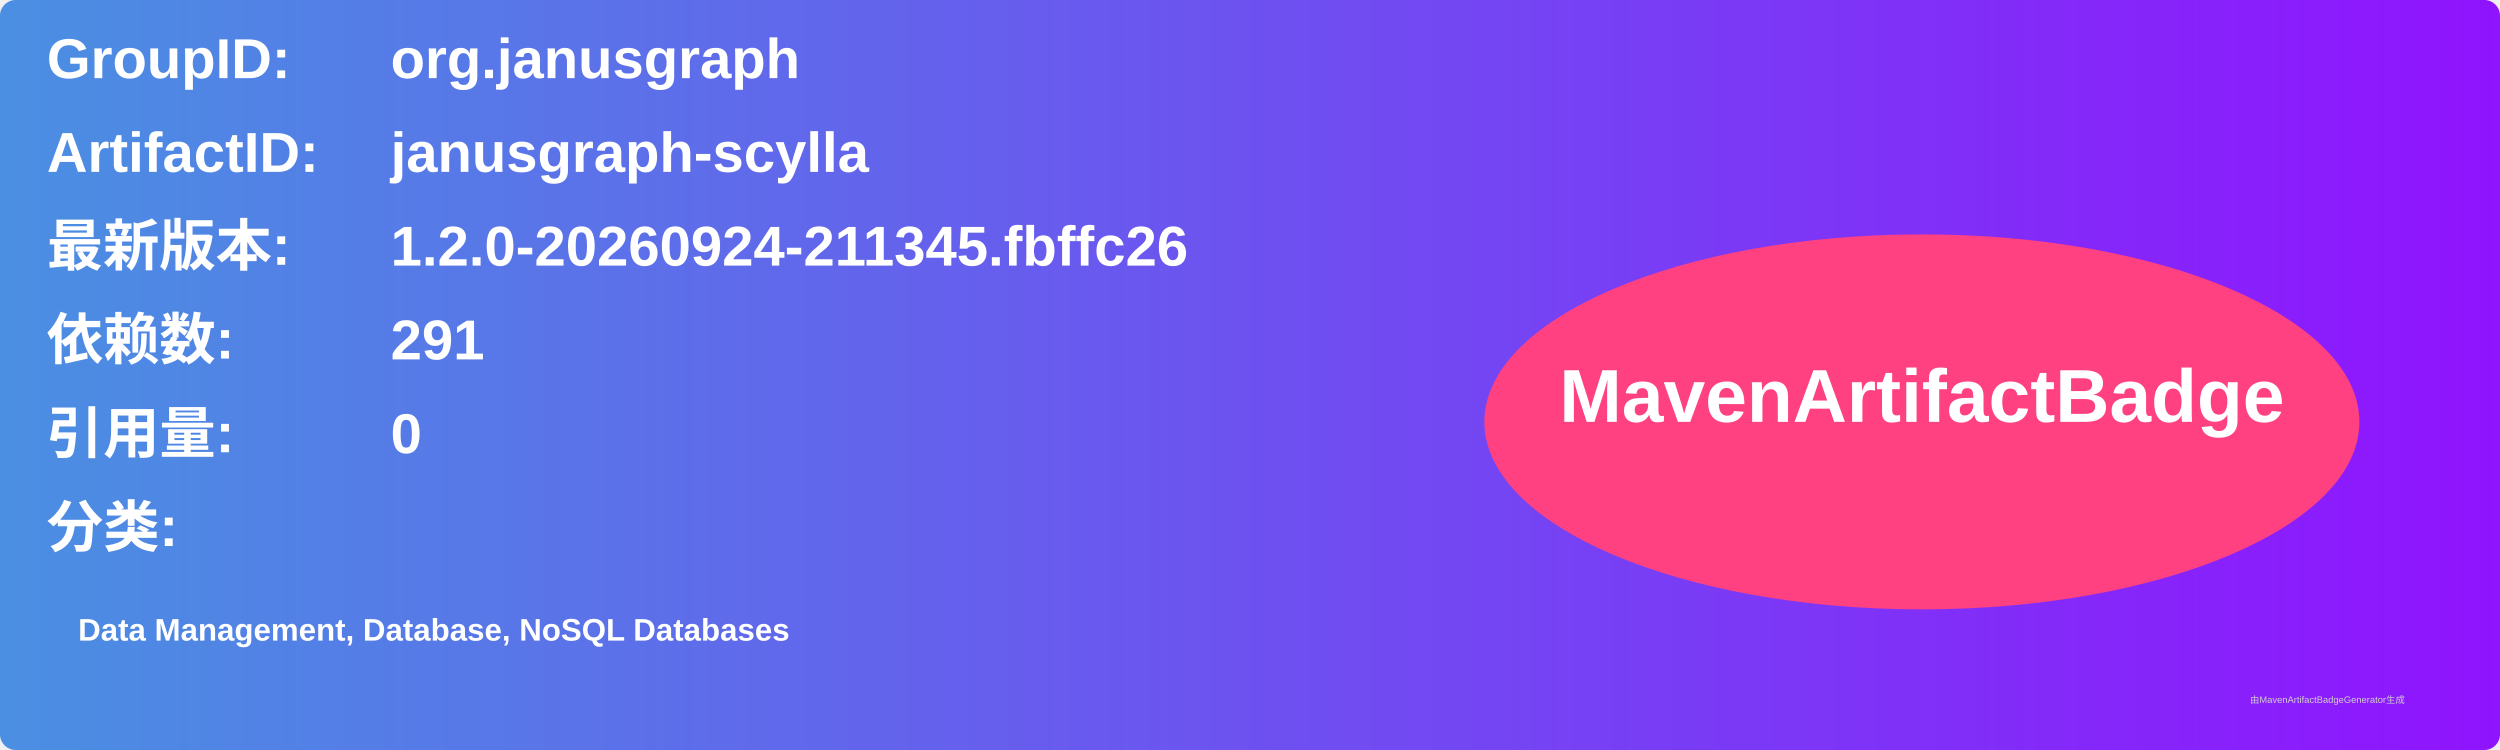
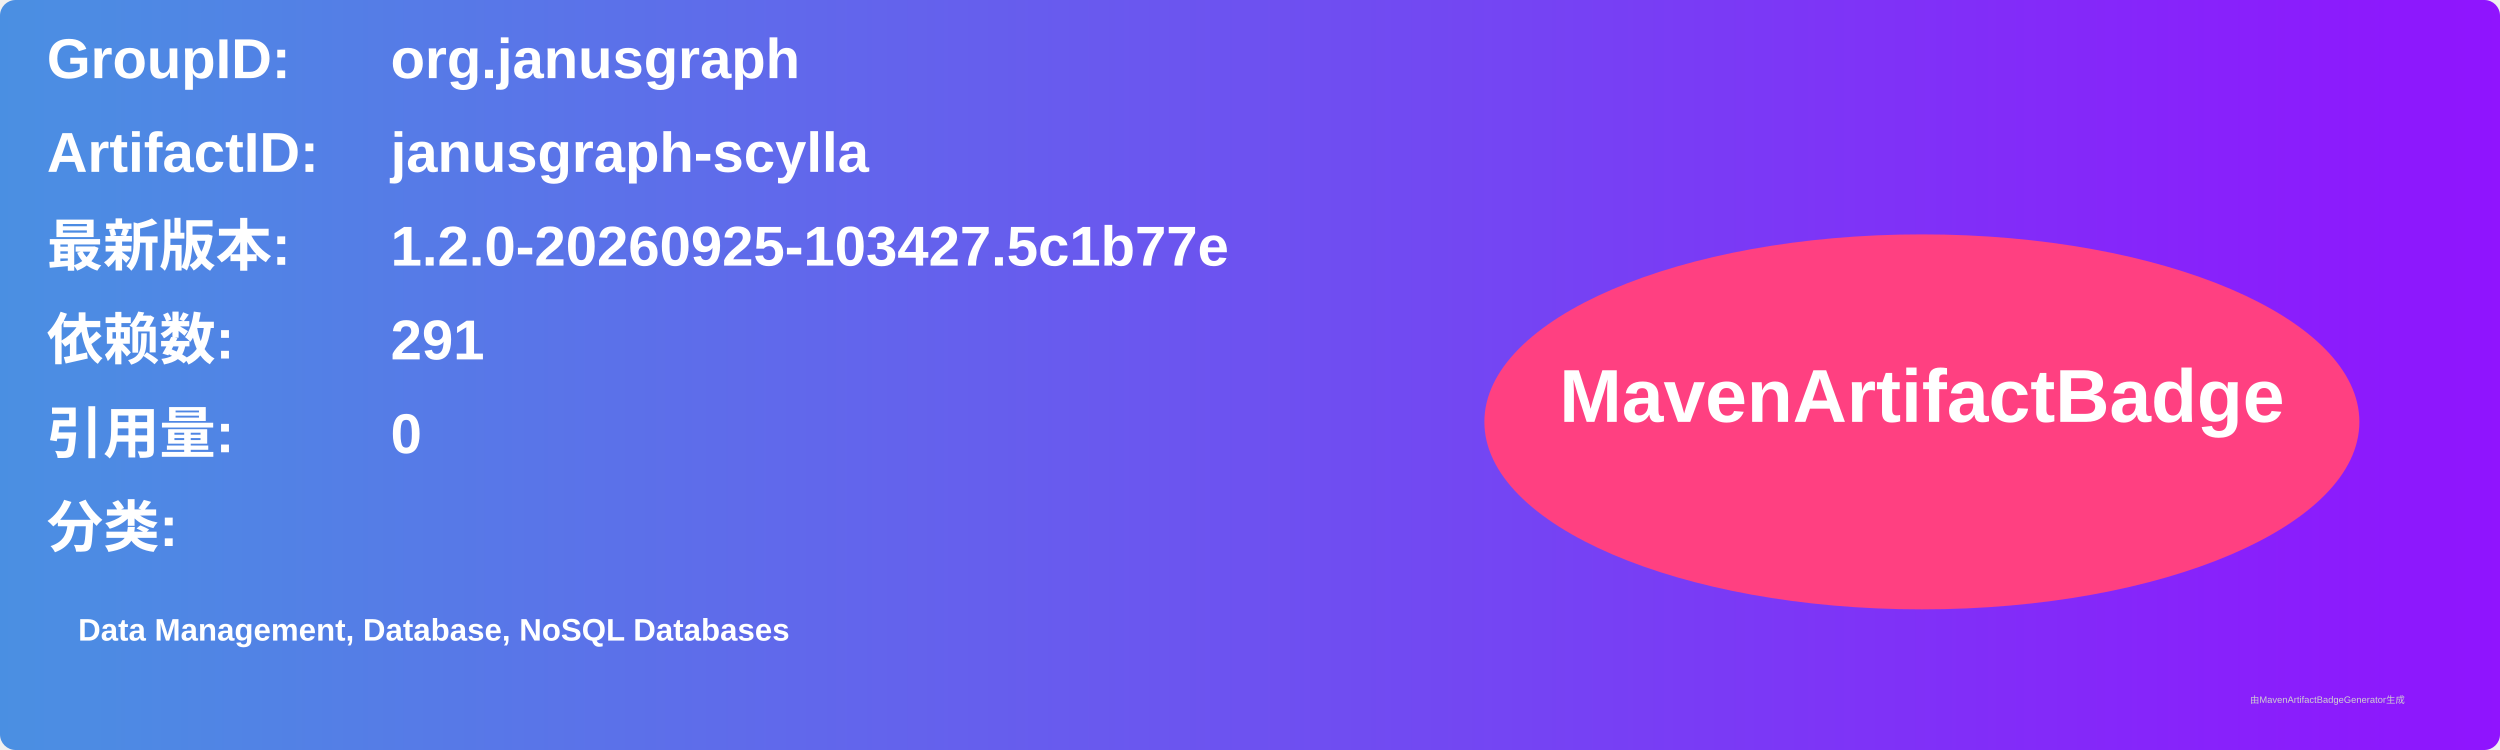
<svg xmlns="http://www.w3.org/2000/svg" width="800" height="240" viewBox="0 0 800 240">
  <linearGradient id="grad" x1="0%" y1="0%" x2="100%" y2="0%">
    <stop offset="0%" stop-color="#4a90e2" />
    <stop offset="100%" stop-color="#9013fe" />
  </linearGradient>
  <rect width="100%" height="100%" rx="5" ry="5" fill="url(#grad)" />
  <g transform="translate(15, 15)">
    <text x="0" y="10" font-family="Arial" font-size="18" fill="white" font-weight="bold" width="260">GroupID:</text>
    <text x="110" y="10" font-family="Arial" font-size="18" fill="white" font-weight="bold" width="460">org.janusgraph</text>
    <text x="0" y="40" font-family="Arial" font-size="18" fill="white" font-weight="bold" width="260">ArtifactID:</text>
    <text x="110" y="40" font-family="Arial" font-size="18" fill="white" font-weight="bold" width="460">janusgraph-scylla</text>
    <text x="0" y="70" font-family="Arial" font-size="18" fill="white" font-weight="bold">最新版本:</text>
    <text x="110" y="70" font-family="Arial" font-size="18" fill="white" font-weight="bold">
-       <tspan font-weight="bold">1.2.0-20260924-211345.fbffc26</tspan>
+       <tspan font-weight="bold">1.2.0-20260925-103427.5c1b77e</tspan>
    </text>
    <text x="0" y="100" font-family="Arial" font-size="18" fill="white" font-weight="bold">依赖数: </text>
    <text x="110" y="100" font-family="Arial" font-size="18" fill="white">
      <tspan font-weight="bold">291</tspan>
    </text>
    <text x="0" y="130" font-family="Arial" font-size="18" fill="white" font-weight="bold">引用量: </text>
    <text x="110" y="130" font-family="Arial" font-size="18" fill="white">
      <tspan font-weight="bold">0</tspan>
    </text>
    <text x="0" y="160" font-family="Arial" font-size="18" fill="white" font-weight="bold">分类:</text>
    <text x="10" y="190" font-family="Arial" font-size="10" fill="white">
      <tspan font-weight="bold">Data Management, Database, NoSQL Databases</tspan>
    </text>
    <ellipse cx="600" cy="120" rx="140" ry="60" fill="#ff4081" />
    <text x="600" y="120" text-anchor="middle" font-family="Arial" font-size="24" fill="white" font-weight="bold">MavenArtifactBadge</text>
  </g>
  <text x="720" y="225" font-family="Arial" font-size="3" fill="#d0d0d0">由MavenArtifactBadgeGenerator生成</text>
</svg>
